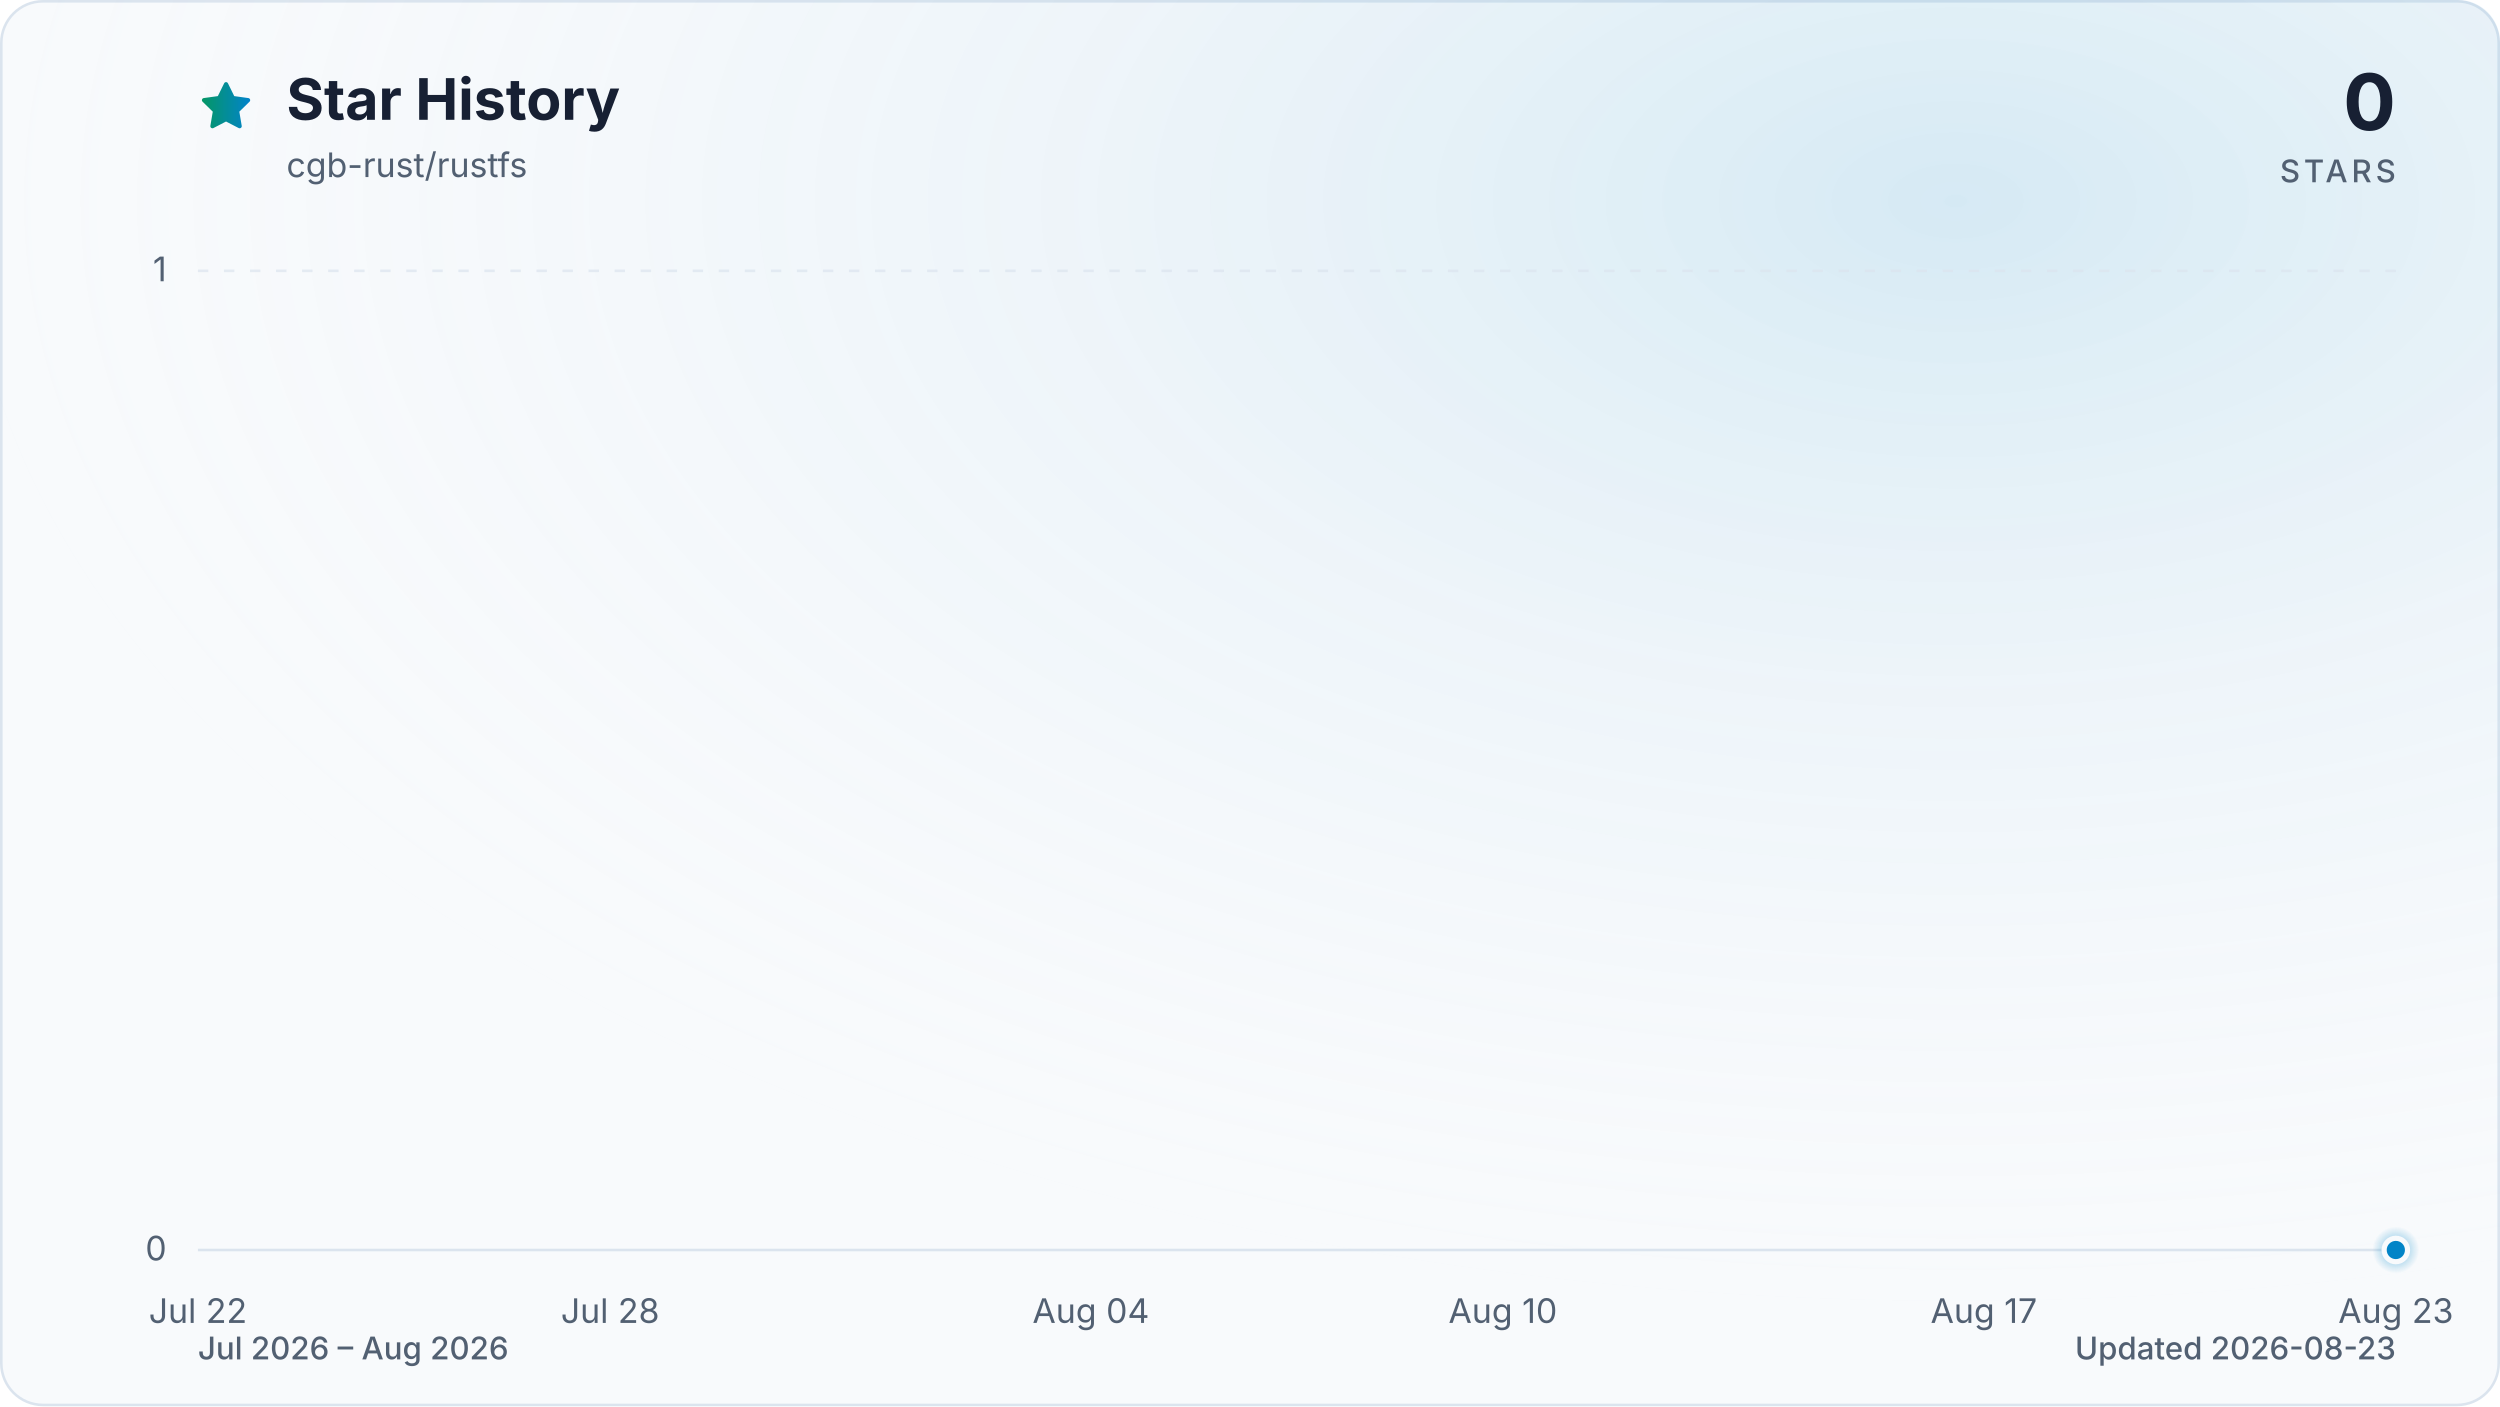
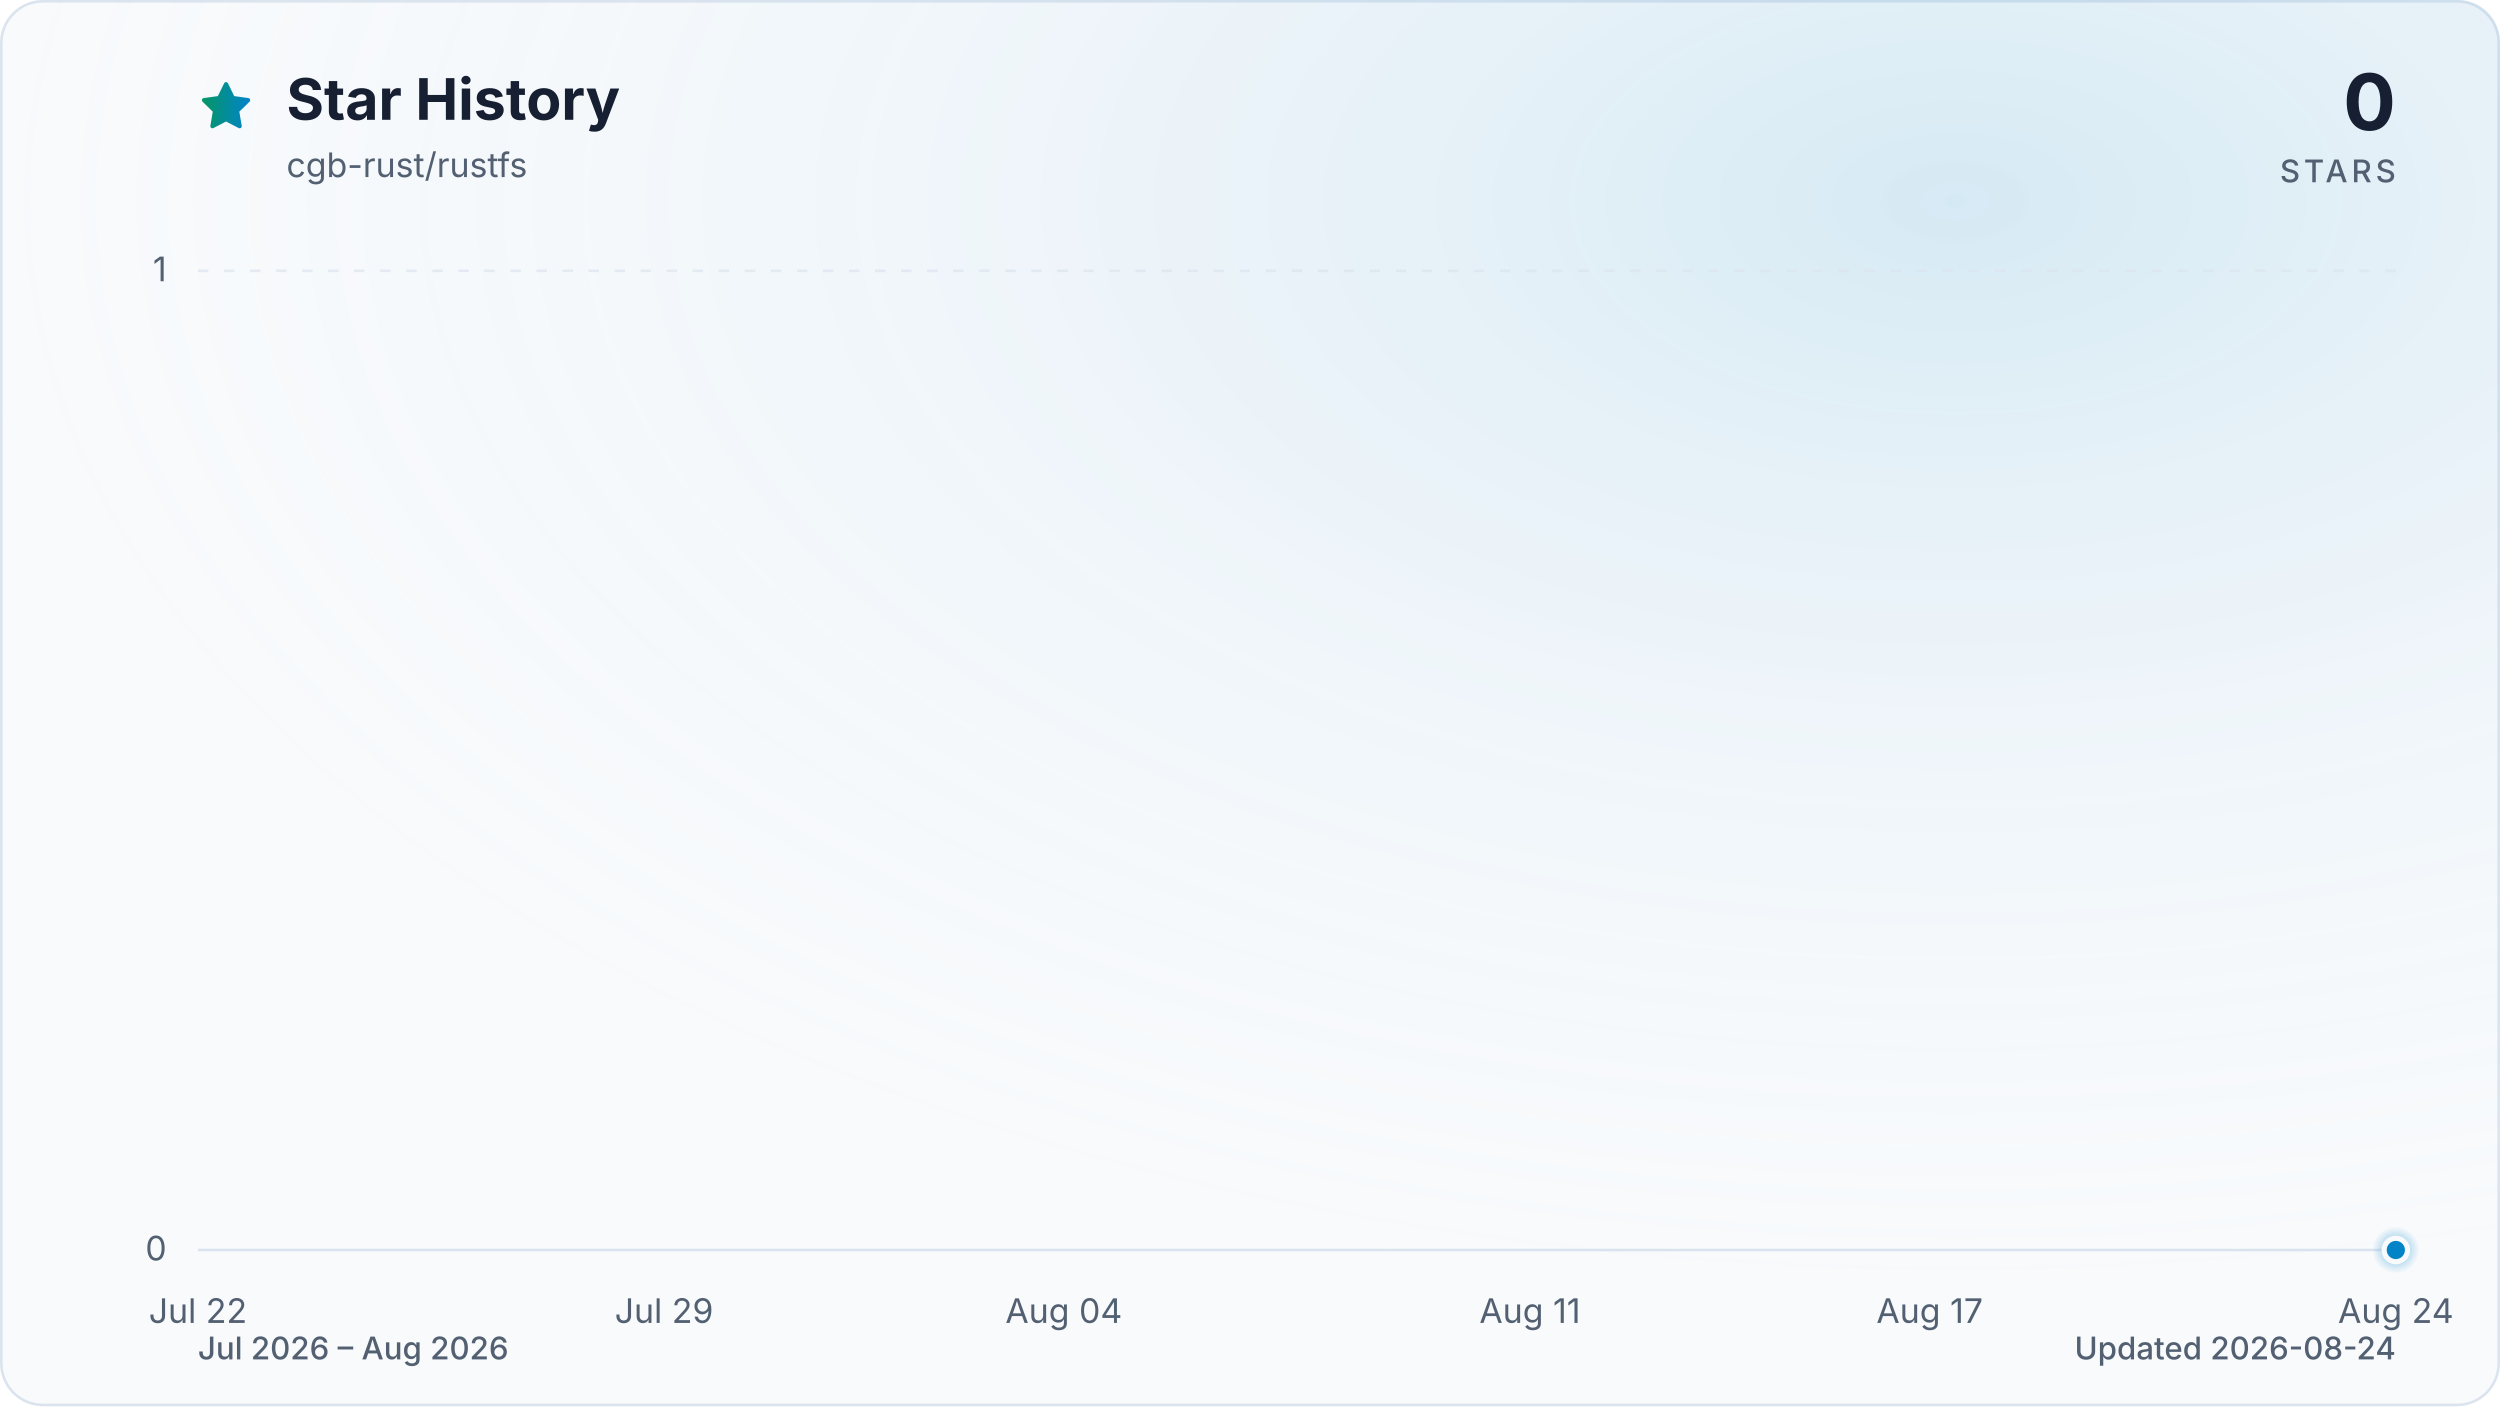
<svg xmlns="http://www.w3.org/2000/svg" viewBox="0 0 960 540" role="img" aria-labelledby="title description" data-style="gradient" data-variant="glow" data-animated="true">
  <defs>
    <linearGradient id="trend" x1="0" y1="0" x2="1" y2="0">
      <stop offset="0%" stop-color="#059669" />
      <stop offset="100%" stop-color="#0284c7" />
    </linearGradient>
    <linearGradient id="area" x1="0" y1="0" x2="0" y2="1">
      <stop offset="0%" stop-color="#059669" stop-opacity="0.30" />
      <stop offset="55%" stop-color="#0284c7" stop-opacity="0.10" />
      <stop offset="100%" stop-color="#0284c7" stop-opacity="0.01" />
    </linearGradient>
    <radialGradient id="marker-halo" cx="50%" cy="50%" r="50%">
      <stop offset="0%" stop-color="#0284c7" stop-opacity="0.55" />
      <stop offset="100%" stop-color="#0284c7" stop-opacity="0" />
    </radialGradient>
    <radialGradient id="surface-glow" cx="78%" cy="14%" r="80%">
      <stop offset="0%" stop-color="#0284c7" stop-opacity="0.14" />
      <stop offset="100%" stop-color="#f8fafc" stop-opacity="0" />
    </radialGradient>
    <filter id="trend-glow" x="-20%" y="-20%" width="140%" height="140%">
      <feGaussianBlur stdDeviation="7" />
    </filter>
  </defs>
  <style>
.trend-enter{transform-box:fill-box;transform-origin:center;animation:trend-enter 520ms cubic-bezier(0.16,1,0.3,1)}
.marker-enter{transform-box:fill-box;transform-origin:center;animation:marker-enter 320ms cubic-bezier(0.16,1,0.3,1) 200ms both}
.marker-pulse{transform-box:fill-box;transform-origin:center;animation:marker-pulse 2.6s ease-out infinite}
@keyframes trend-enter{from{opacity:.35;transform:translateY(10px)}to{opacity:1;transform:translateY(0)}}
@keyframes marker-enter{from{opacity:0;transform:scale(.4)}to{opacity:1;transform:scale(1)}}
@keyframes marker-pulse{0%{opacity:.5;transform:scale(.7)}70%,100%{opacity:0;transform:scale(2.1)}}
@media (prefers-reduced-motion:reduce){.trend-enter,.marker-enter,.marker-pulse{animation:none!important}}
@media (prefers-reduced-motion:reduce){.marker-pulse{opacity:0}}
</style>
  <rect x="0.5" y="0.5" width="959" height="539" fill="#f8fafc" stroke="#dbe4ee" stroke-width="1" rx="16" />
  <rect width="960" height="540" fill="url(#surface-glow)" rx="16" />
  <path d="M12 2.6l2.9 5.9 6.5.9-4.7 4.6 1.1 6.5-5.8-3-5.8 3 1.1-6.5-4.7-4.6 6.5-.9L12 2.6Z" transform="translate(76 30) scale(.9)" fill="url(#trend)" stroke="url(#trend)" stroke-width="1.8" stroke-linejoin="round" aria-hidden="true" />
  <text x="110" y="46" fill="#172033" font-family="ui-sans-serif, system-ui, -apple-system, BlinkMacSystemFont, 'Segoe UI', sans-serif" font-size="22" font-weight="700">Star History</text>
  <text x="110" y="68" fill="#526072" font-family="ui-sans-serif, system-ui, -apple-system, BlinkMacSystemFont, 'Segoe UI', sans-serif" font-size="13">cgb-rust/rustfs</text>
  <text x="920" y="50" fill="#172033" font-family="ui-sans-serif, system-ui, -apple-system, BlinkMacSystemFont, 'Segoe UI', sans-serif" font-size="30" font-weight="700" text-anchor="end">0</text>
  <text x="920" y="70" fill="#526072" font-family="ui-sans-serif, system-ui, -apple-system, BlinkMacSystemFont, 'Segoe UI', sans-serif" font-size="12" font-weight="500" letter-spacing="1.5" text-anchor="end">STARS</text>
  <line x1="76" y1="480.0" x2="920" y2="480.0" stroke="#dbe4ee" stroke-width="1" stroke-dasharray="0" opacity="1" />
  <text x="64" y="484.0" fill="#526072" font-family="ui-sans-serif, system-ui, -apple-system, BlinkMacSystemFont, 'Segoe UI', sans-serif" font-size="13" text-anchor="end">0</text>
  <line x1="76" y1="104.0" x2="920" y2="104.0" stroke="#dbe4ee" stroke-width="1" stroke-dasharray="4 6" opacity="0.7" />
  <text x="64" y="108.0" fill="#526072" font-family="ui-sans-serif, system-ui, -apple-system, BlinkMacSystemFont, 'Segoe UI', sans-serif" font-size="13" text-anchor="end">1</text>
  <text x="76.0" y="508" fill="#526072" font-family="ui-sans-serif, system-ui, -apple-system, BlinkMacSystemFont, 'Segoe UI', sans-serif" font-size="13" text-anchor="middle">Jul 22</text>
-   <text x="234.3" y="508" fill="#526072" font-family="ui-sans-serif, system-ui, -apple-system, BlinkMacSystemFont, 'Segoe UI', sans-serif" font-size="13" text-anchor="middle">Jul 28</text>
-   <text x="418.9" y="508" fill="#526072" font-family="ui-sans-serif, system-ui, -apple-system, BlinkMacSystemFont, 'Segoe UI', sans-serif" font-size="13" text-anchor="middle">Aug 04</text>
-   <text x="577.1" y="508" fill="#526072" font-family="ui-sans-serif, system-ui, -apple-system, BlinkMacSystemFont, 'Segoe UI', sans-serif" font-size="13" text-anchor="middle">Aug 10</text>
-   <text x="761.8" y="508" fill="#526072" font-family="ui-sans-serif, system-ui, -apple-system, BlinkMacSystemFont, 'Segoe UI', sans-serif" font-size="13" text-anchor="middle">Aug 17</text>
-   <text x="920.0" y="508" fill="#526072" font-family="ui-sans-serif, system-ui, -apple-system, BlinkMacSystemFont, 'Segoe UI', sans-serif" font-size="13" text-anchor="middle">Aug 23</text>
+   <text x="255.0" y="508" fill="#526072" font-family="ui-sans-serif, system-ui, -apple-system, BlinkMacSystemFont, 'Segoe UI', sans-serif" font-size="13" text-anchor="middle">Jul 29</text>
+   <text x="408.5" y="508" fill="#526072" font-family="ui-sans-serif, system-ui, -apple-system, BlinkMacSystemFont, 'Segoe UI', sans-serif" font-size="13" text-anchor="middle">Aug 04</text>
+   <text x="587.5" y="508" fill="#526072" font-family="ui-sans-serif, system-ui, -apple-system, BlinkMacSystemFont, 'Segoe UI', sans-serif" font-size="13" text-anchor="middle">Aug 11</text>
+   <text x="741.0" y="508" fill="#526072" font-family="ui-sans-serif, system-ui, -apple-system, BlinkMacSystemFont, 'Segoe UI', sans-serif" font-size="13" text-anchor="middle">Aug 17</text>
+   <text x="920.0" y="508" fill="#526072" font-family="ui-sans-serif, system-ui, -apple-system, BlinkMacSystemFont, 'Segoe UI', sans-serif" font-size="13" text-anchor="middle">Aug 24</text>
  <g class="trend-enter">
-     <path d="M 76.0 480.0 C 84.8 480.0, 93.6 480.0, 102.4 480.0 C 111.2 480.0, 120.0 480.0, 128.8 480.0 C 137.5 480.0, 146.3 480.0, 155.1 480.0 C 163.9 480.0, 172.7 480.0, 181.5 480.0 C 190.3 480.0, 199.1 480.0, 207.9 480.0 C 216.7 480.0, 225.5 480.0, 234.3 480.0 C 243.0 480.0, 251.8 480.0, 260.6 480.0 C 269.4 480.0, 278.2 480.0, 287.0 480.0 C 295.8 480.0, 304.6 480.0, 313.4 480.0 C 322.2 480.0, 331.0 480.0, 339.8 480.0 C 348.5 480.0, 357.3 480.0, 366.1 480.0 C 374.9 480.0, 383.7 480.0, 392.5 480.0 C 401.3 480.0, 410.1 480.0, 418.9 480.0 C 427.7 480.0, 436.5 480.0, 445.3 480.0 C 454.0 480.0, 462.8 480.0, 471.6 480.0 C 480.4 480.0, 489.2 480.0, 498.0 480.0 C 506.8 480.0, 515.6 480.0, 524.4 480.0 C 533.2 480.0, 542.0 480.0, 550.8 480.0 C 559.5 480.0, 568.3 480.0, 577.1 480.0 C 585.9 480.0, 594.7 480.0, 603.5 480.0 C 612.3 480.0, 621.1 480.0, 629.9 480.0 C 638.7 480.0, 647.5 480.0, 656.3 480.0 C 665.0 480.0, 673.8 480.0, 682.6 480.0 C 691.4 480.0, 700.2 480.0, 709.0 480.0 C 717.8 480.0, 726.6 480.0, 735.4 480.0 C 744.2 480.0, 753.0 480.0, 761.8 480.0 C 770.5 480.0, 779.3 480.0, 788.1 480.0 C 796.9 480.0, 805.7 480.0, 814.5 480.0 C 823.3 480.0, 832.1 480.0, 840.9 480.0 C 849.7 480.0, 858.5 480.0, 867.3 480.0 C 876.0 480.0, 884.8 480.0, 893.6 480.0 C 902.4 480.0, 911.2 480.0, 920.0 480.0 L 920.0 480.0 L 76.0 480.0 Z" fill="url(#area)" />
-     <path d="M 76.0 480.0 C 84.8 480.0, 93.6 480.0, 102.4 480.0 C 111.2 480.0, 120.0 480.0, 128.8 480.0 C 137.5 480.0, 146.3 480.0, 155.1 480.0 C 163.9 480.0, 172.7 480.0, 181.5 480.0 C 190.3 480.0, 199.1 480.0, 207.9 480.0 C 216.7 480.0, 225.5 480.0, 234.3 480.0 C 243.0 480.0, 251.8 480.0, 260.6 480.0 C 269.4 480.0, 278.2 480.0, 287.0 480.0 C 295.8 480.0, 304.6 480.0, 313.4 480.0 C 322.2 480.0, 331.0 480.0, 339.8 480.0 C 348.5 480.0, 357.3 480.0, 366.1 480.0 C 374.9 480.0, 383.7 480.0, 392.5 480.0 C 401.3 480.0, 410.1 480.0, 418.9 480.0 C 427.7 480.0, 436.5 480.0, 445.3 480.0 C 454.0 480.0, 462.8 480.0, 471.6 480.0 C 480.4 480.0, 489.2 480.0, 498.0 480.0 C 506.8 480.0, 515.6 480.0, 524.4 480.0 C 533.2 480.0, 542.0 480.0, 550.8 480.0 C 559.5 480.0, 568.3 480.0, 577.1 480.0 C 585.9 480.0, 594.7 480.0, 603.5 480.0 C 612.3 480.0, 621.1 480.0, 629.9 480.0 C 638.7 480.0, 647.5 480.0, 656.3 480.0 C 665.0 480.0, 673.8 480.0, 682.6 480.0 C 691.4 480.0, 700.2 480.0, 709.0 480.0 C 717.8 480.0, 726.6 480.0, 735.4 480.0 C 744.2 480.0, 753.0 480.0, 761.8 480.0 C 770.5 480.0, 779.3 480.0, 788.1 480.0 C 796.9 480.0, 805.7 480.0, 814.5 480.0 C 823.3 480.0, 832.1 480.0, 840.9 480.0 C 849.7 480.0, 858.5 480.0, 867.3 480.0 C 876.0 480.0, 884.8 480.0, 893.6 480.0 C 902.4 480.0, 911.2 480.0, 920.0 480.0" fill="none" stroke="url(#trend)" stroke-width="12" stroke-linecap="round" stroke-linejoin="round" opacity="0.16" filter="url(#trend-glow)" />
-     <path d="M 76.0 480.0 C 84.8 480.0, 93.6 480.0, 102.4 480.0 C 111.2 480.0, 120.0 480.0, 128.8 480.0 C 137.5 480.0, 146.3 480.0, 155.1 480.0 C 163.9 480.0, 172.7 480.0, 181.5 480.0 C 190.3 480.0, 199.1 480.0, 207.9 480.0 C 216.7 480.0, 225.5 480.0, 234.3 480.0 C 243.0 480.0, 251.8 480.0, 260.6 480.0 C 269.4 480.0, 278.2 480.0, 287.0 480.0 C 295.8 480.0, 304.6 480.0, 313.4 480.0 C 322.2 480.0, 331.0 480.0, 339.8 480.0 C 348.5 480.0, 357.3 480.0, 366.1 480.0 C 374.9 480.0, 383.7 480.0, 392.5 480.0 C 401.3 480.0, 410.1 480.0, 418.9 480.0 C 427.7 480.0, 436.5 480.0, 445.3 480.0 C 454.0 480.0, 462.8 480.0, 471.6 480.0 C 480.4 480.0, 489.2 480.0, 498.0 480.0 C 506.8 480.0, 515.6 480.0, 524.4 480.0 C 533.2 480.0, 542.0 480.0, 550.8 480.0 C 559.5 480.0, 568.3 480.0, 577.1 480.0 C 585.9 480.0, 594.7 480.0, 603.5 480.0 C 612.3 480.0, 621.1 480.0, 629.9 480.0 C 638.7 480.0, 647.5 480.0, 656.3 480.0 C 665.0 480.0, 673.8 480.0, 682.6 480.0 C 691.4 480.0, 700.2 480.0, 709.0 480.0 C 717.8 480.0, 726.6 480.0, 735.4 480.0 C 744.2 480.0, 753.0 480.0, 761.8 480.0 C 770.5 480.0, 779.3 480.0, 788.1 480.0 C 796.9 480.0, 805.7 480.0, 814.5 480.0 C 823.3 480.0, 832.1 480.0, 840.9 480.0 C 849.7 480.0, 858.5 480.0, 867.3 480.0 C 876.0 480.0, 884.8 480.0, 893.6 480.0 C 902.4 480.0, 911.2 480.0, 920.0 480.0" fill="none" stroke="url(#trend)" stroke-width="3" stroke-linecap="round" stroke-linejoin="round" />
+     <path d="M 76.0 480.0 C 84.5 480.0, 93.1 480.0, 101.6 480.0 C 110.1 480.0, 118.6 480.0, 127.2 480.0 C 135.7 480.0, 144.2 480.0, 152.7 480.0 C 161.3 480.0, 169.8 480.0, 178.3 480.0 C 186.8 480.0, 195.4 480.0, 203.9 480.0 C 212.4 480.0, 220.9 480.0, 229.5 480.0 C 238.0 480.0, 246.5 480.0, 255.0 480.0 C 263.6 480.0, 272.1 480.0, 280.6 480.0 C 289.1 480.0, 297.7 480.0, 306.2 480.0 C 314.7 480.0, 323.2 480.0, 331.8 480.0 C 340.3 480.0, 348.8 480.0, 357.3 480.0 C 365.9 480.0, 374.4 480.0, 382.9 480.0 C 391.4 480.0, 400.0 480.0, 408.5 480.0 C 417.0 480.0, 425.5 480.0, 434.1 480.0 C 442.6 480.0, 451.1 480.0, 459.6 480.0 C 468.2 480.0, 476.7 480.0, 485.2 480.0 C 493.7 480.0, 502.3 480.0, 510.8 480.0 C 519.3 480.0, 527.8 480.0, 536.4 480.0 C 544.9 480.0, 553.4 480.0, 561.9 480.0 C 570.5 480.0, 579.0 480.0, 587.5 480.0 C 596.0 480.0, 604.6 480.0, 613.1 480.0 C 621.6 480.0, 630.1 480.0, 638.7 480.0 C 647.2 480.0, 655.7 480.0, 664.2 480.0 C 672.8 480.0, 681.3 480.0, 689.8 480.0 C 698.3 480.0, 706.9 480.0, 715.4 480.0 C 723.9 480.0, 732.4 480.0, 741.0 480.0 C 749.5 480.0, 758.0 480.0, 766.5 480.0 C 775.1 480.0, 783.6 480.0, 792.1 480.0 C 800.6 480.0, 809.2 480.0, 817.7 480.0 C 826.2 480.0, 834.7 480.0, 843.3 480.0 C 851.8 480.0, 860.3 480.0, 868.8 480.0 C 877.4 480.0, 885.9 480.0, 894.4 480.0 C 902.9 480.0, 911.5 480.0, 920.0 480.0 L 920.0 480.0 L 76.0 480.0 Z" fill="url(#area)" />
+     <path d="M 76.0 480.0 C 84.5 480.0, 93.1 480.0, 101.6 480.0 C 110.1 480.0, 118.6 480.0, 127.2 480.0 C 135.7 480.0, 144.2 480.0, 152.7 480.0 C 161.3 480.0, 169.8 480.0, 178.3 480.0 C 186.8 480.0, 195.4 480.0, 203.9 480.0 C 212.4 480.0, 220.9 480.0, 229.5 480.0 C 238.0 480.0, 246.5 480.0, 255.0 480.0 C 263.6 480.0, 272.1 480.0, 280.6 480.0 C 289.1 480.0, 297.7 480.0, 306.2 480.0 C 314.7 480.0, 323.2 480.0, 331.8 480.0 C 340.3 480.0, 348.8 480.0, 357.3 480.0 C 365.9 480.0, 374.4 480.0, 382.9 480.0 C 391.4 480.0, 400.0 480.0, 408.5 480.0 C 417.0 480.0, 425.5 480.0, 434.1 480.0 C 442.6 480.0, 451.1 480.0, 459.6 480.0 C 468.2 480.0, 476.7 480.0, 485.2 480.0 C 493.7 480.0, 502.3 480.0, 510.8 480.0 C 519.3 480.0, 527.8 480.0, 536.4 480.0 C 544.9 480.0, 553.4 480.0, 561.9 480.0 C 570.5 480.0, 579.0 480.0, 587.5 480.0 C 596.0 480.0, 604.6 480.0, 613.1 480.0 C 621.6 480.0, 630.1 480.0, 638.7 480.0 C 647.2 480.0, 655.7 480.0, 664.2 480.0 C 672.8 480.0, 681.3 480.0, 689.8 480.0 C 698.3 480.0, 706.9 480.0, 715.4 480.0 C 723.9 480.0, 732.4 480.0, 741.0 480.0 C 749.5 480.0, 758.0 480.0, 766.5 480.0 C 775.1 480.0, 783.6 480.0, 792.1 480.0 C 800.6 480.0, 809.2 480.0, 817.7 480.0 C 826.2 480.0, 834.7 480.0, 843.3 480.0 C 851.8 480.0, 860.3 480.0, 868.8 480.0 C 877.4 480.0, 885.9 480.0, 894.4 480.0 C 902.9 480.0, 911.5 480.0, 920.0 480.0" fill="none" stroke="url(#trend)" stroke-width="12" stroke-linecap="round" stroke-linejoin="round" opacity="0.16" filter="url(#trend-glow)" />
+     <path d="M 76.0 480.0 C 84.5 480.0, 93.1 480.0, 101.6 480.0 C 110.1 480.0, 118.6 480.0, 127.2 480.0 C 135.7 480.0, 144.2 480.0, 152.7 480.0 C 161.3 480.0, 169.8 480.0, 178.3 480.0 C 186.8 480.0, 195.4 480.0, 203.9 480.0 C 212.4 480.0, 220.9 480.0, 229.5 480.0 C 238.0 480.0, 246.5 480.0, 255.0 480.0 C 263.6 480.0, 272.1 480.0, 280.6 480.0 C 289.1 480.0, 297.7 480.0, 306.2 480.0 C 314.7 480.0, 323.2 480.0, 331.8 480.0 C 340.3 480.0, 348.8 480.0, 357.3 480.0 C 365.9 480.0, 374.4 480.0, 382.9 480.0 C 391.4 480.0, 400.0 480.0, 408.5 480.0 C 417.0 480.0, 425.5 480.0, 434.1 480.0 C 442.6 480.0, 451.1 480.0, 459.6 480.0 C 468.2 480.0, 476.7 480.0, 485.2 480.0 C 493.7 480.0, 502.3 480.0, 510.8 480.0 C 519.3 480.0, 527.8 480.0, 536.4 480.0 C 544.9 480.0, 553.4 480.0, 561.9 480.0 C 570.5 480.0, 579.0 480.0, 587.5 480.0 C 596.0 480.0, 604.6 480.0, 613.1 480.0 C 621.6 480.0, 630.1 480.0, 638.7 480.0 C 647.2 480.0, 655.7 480.0, 664.2 480.0 C 672.8 480.0, 681.3 480.0, 689.8 480.0 C 698.3 480.0, 706.9 480.0, 715.4 480.0 C 723.9 480.0, 732.4 480.0, 741.0 480.0 C 749.5 480.0, 758.0 480.0, 766.5 480.0 C 775.1 480.0, 783.6 480.0, 792.1 480.0 C 800.6 480.0, 809.2 480.0, 817.7 480.0 C 826.2 480.0, 834.7 480.0, 843.3 480.0 C 851.8 480.0, 860.3 480.0, 868.8 480.0 C 877.4 480.0, 885.9 480.0, 894.4 480.0 C 902.9 480.0, 911.5 480.0, 920.0 480.0" fill="none" stroke="url(#trend)" stroke-width="3" stroke-linecap="round" stroke-linejoin="round" />
  </g>
  <g class="marker-enter">
    <circle class="marker-pulse" cx="920.0" cy="480.0" r="9" fill="url(#marker-halo)" />
    <circle cx="920.0" cy="480.0" r="4.5" fill="#0284c7" stroke="#f8fafc" stroke-width="2" />
  </g>
  <text x="76" y="522" fill="#526072" font-family="ui-sans-serif, system-ui, -apple-system, BlinkMacSystemFont, 'Segoe UI', sans-serif" font-size="12" font-weight="500">Jul 2026 – Aug 2026</text>
-   <text x="920" y="522" fill="#526072" font-family="ui-sans-serif, system-ui, -apple-system, BlinkMacSystemFont, 'Segoe UI', sans-serif" font-size="12" font-weight="500" text-anchor="end">Updated 2026-08-23</text>
+   <text x="920" y="522" fill="#526072" font-family="ui-sans-serif, system-ui, -apple-system, BlinkMacSystemFont, 'Segoe UI', sans-serif" font-size="12" font-weight="500" text-anchor="end">Updated 2026-08-24</text>
</svg>
